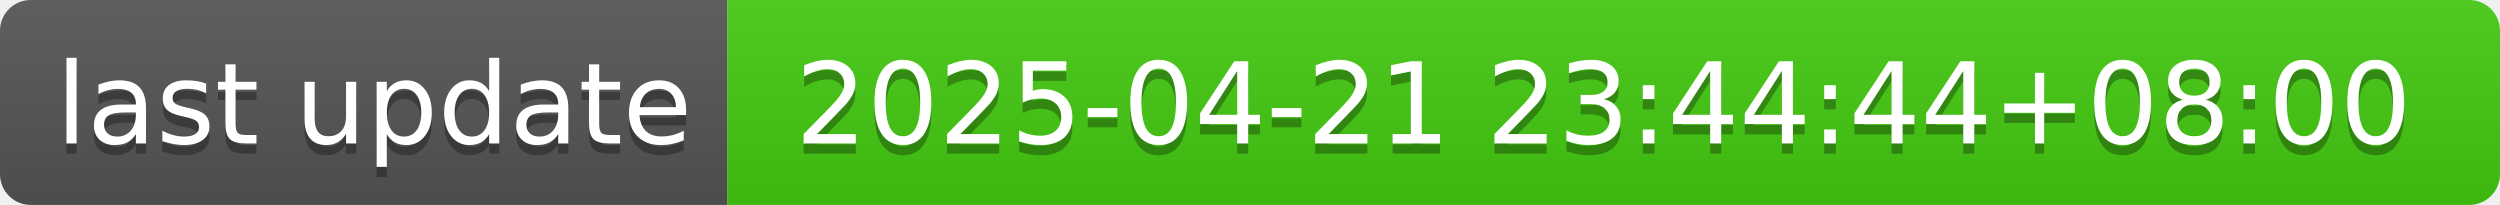
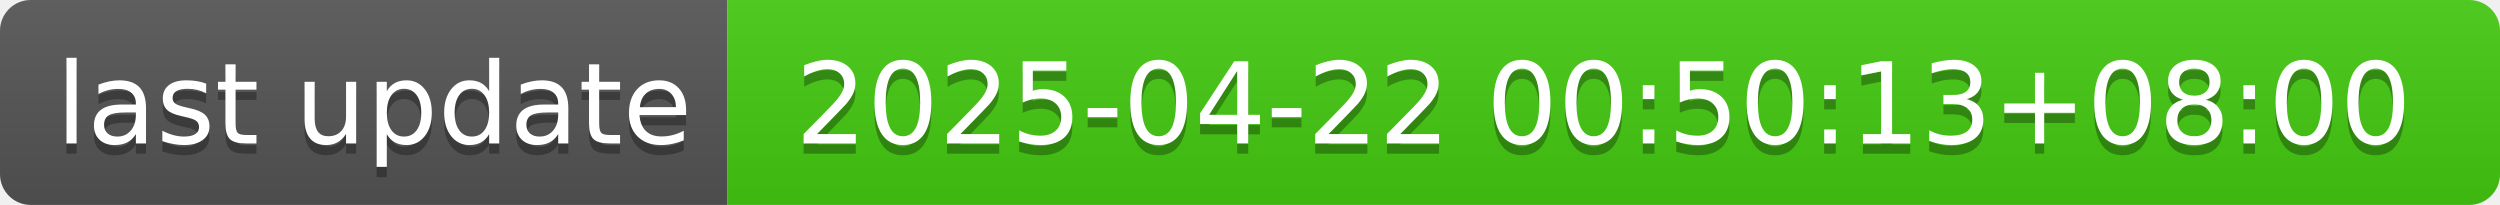
- <svg xmlns="http://www.w3.org/2000/svg" width="244" height="20" role="img" aria-label="last update: 2025-04-21 23:44:44+08:00">
+ <svg xmlns="http://www.w3.org/2000/svg" width="244" height="20" role="img" aria-label="last update: 2025-04-22 00:50:13+08:00">
  <linearGradient id="s" x2="0" y2="100%">
    <stop offset="0" stop-color="#bbb" stop-opacity=".1" />
    <stop offset="1" stop-opacity=".1" />
  </linearGradient>
  <clipPath id="r">
    <rect width="244" height="20" rx="3" fill="#fff" />
  </clipPath>
  <g clip-path="url(#r)">
    <rect width="71" height="20" fill="#555" />
    <rect x="71" width="173" height="20" fill="#4c1" />
    <rect width="244" height="20" fill="url(#s)" />
  </g>
  <g fill="#fff" text-anchor="middle" font-family="Verdana,Geneva,DejaVu Sans,sans-serif" text-rendering="geometricPrecision" font-size="110">
    <text aria-hidden="true" x="365" y="150" fill="#010101" fill-opacity=".3" transform="scale(.1)" textLength="610">last update</text>
    <text x="365" y="140" transform="scale(.1)" fill="#fff" textLength="610">last update</text>
-     <text aria-hidden="true" x="1565" y="150" fill="#010101" fill-opacity=".3" transform="scale(.1)" textLength="1630">2025-04-21 23:44:44+08:00</text>
-     <text x="1565" y="140" transform="scale(.1)" fill="#fff" textLength="1630">2025-04-21 23:44:44+08:00</text>
+     <text aria-hidden="true" x="1565" y="150" fill="#010101" fill-opacity=".3" transform="scale(.1)" textLength="1630">2025-04-22 00:50:13+08:00</text>
+     <text x="1565" y="140" transform="scale(.1)" fill="#fff" textLength="1630">2025-04-22 00:50:13+08:00</text>
  </g>
</svg>
